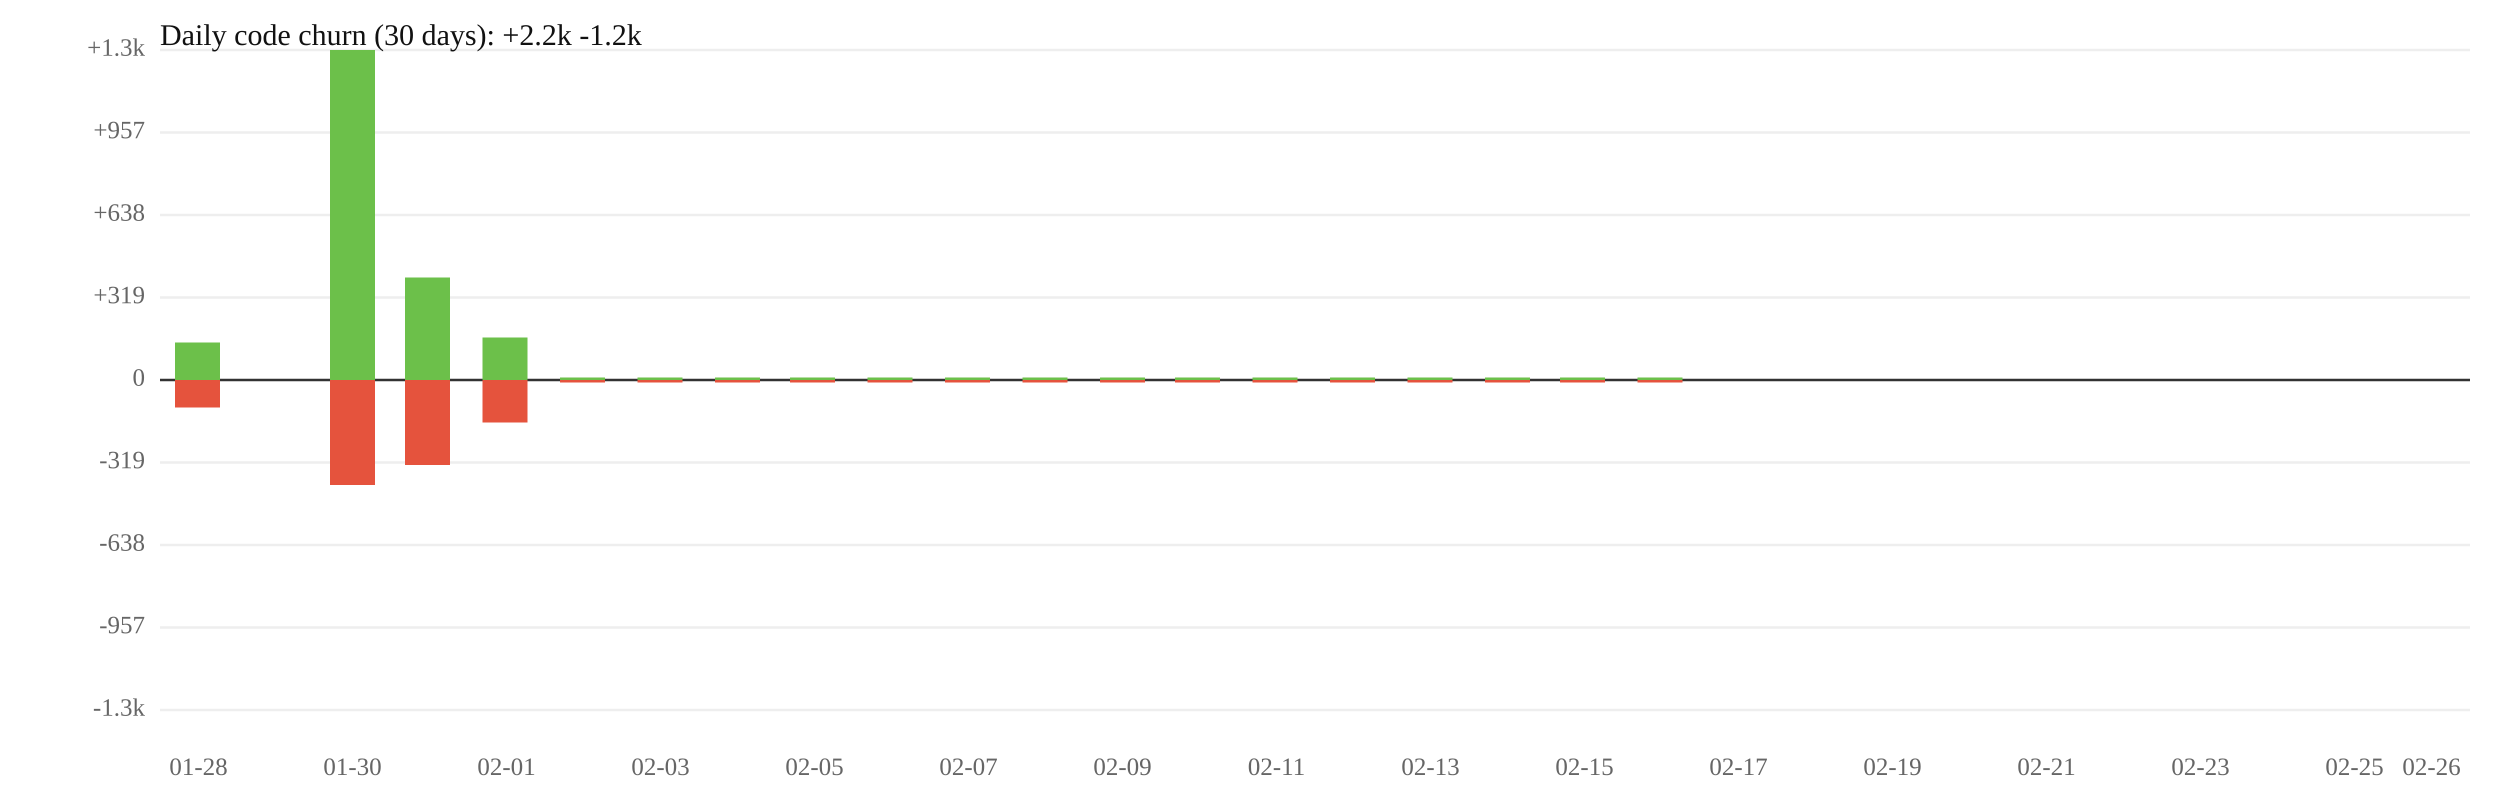
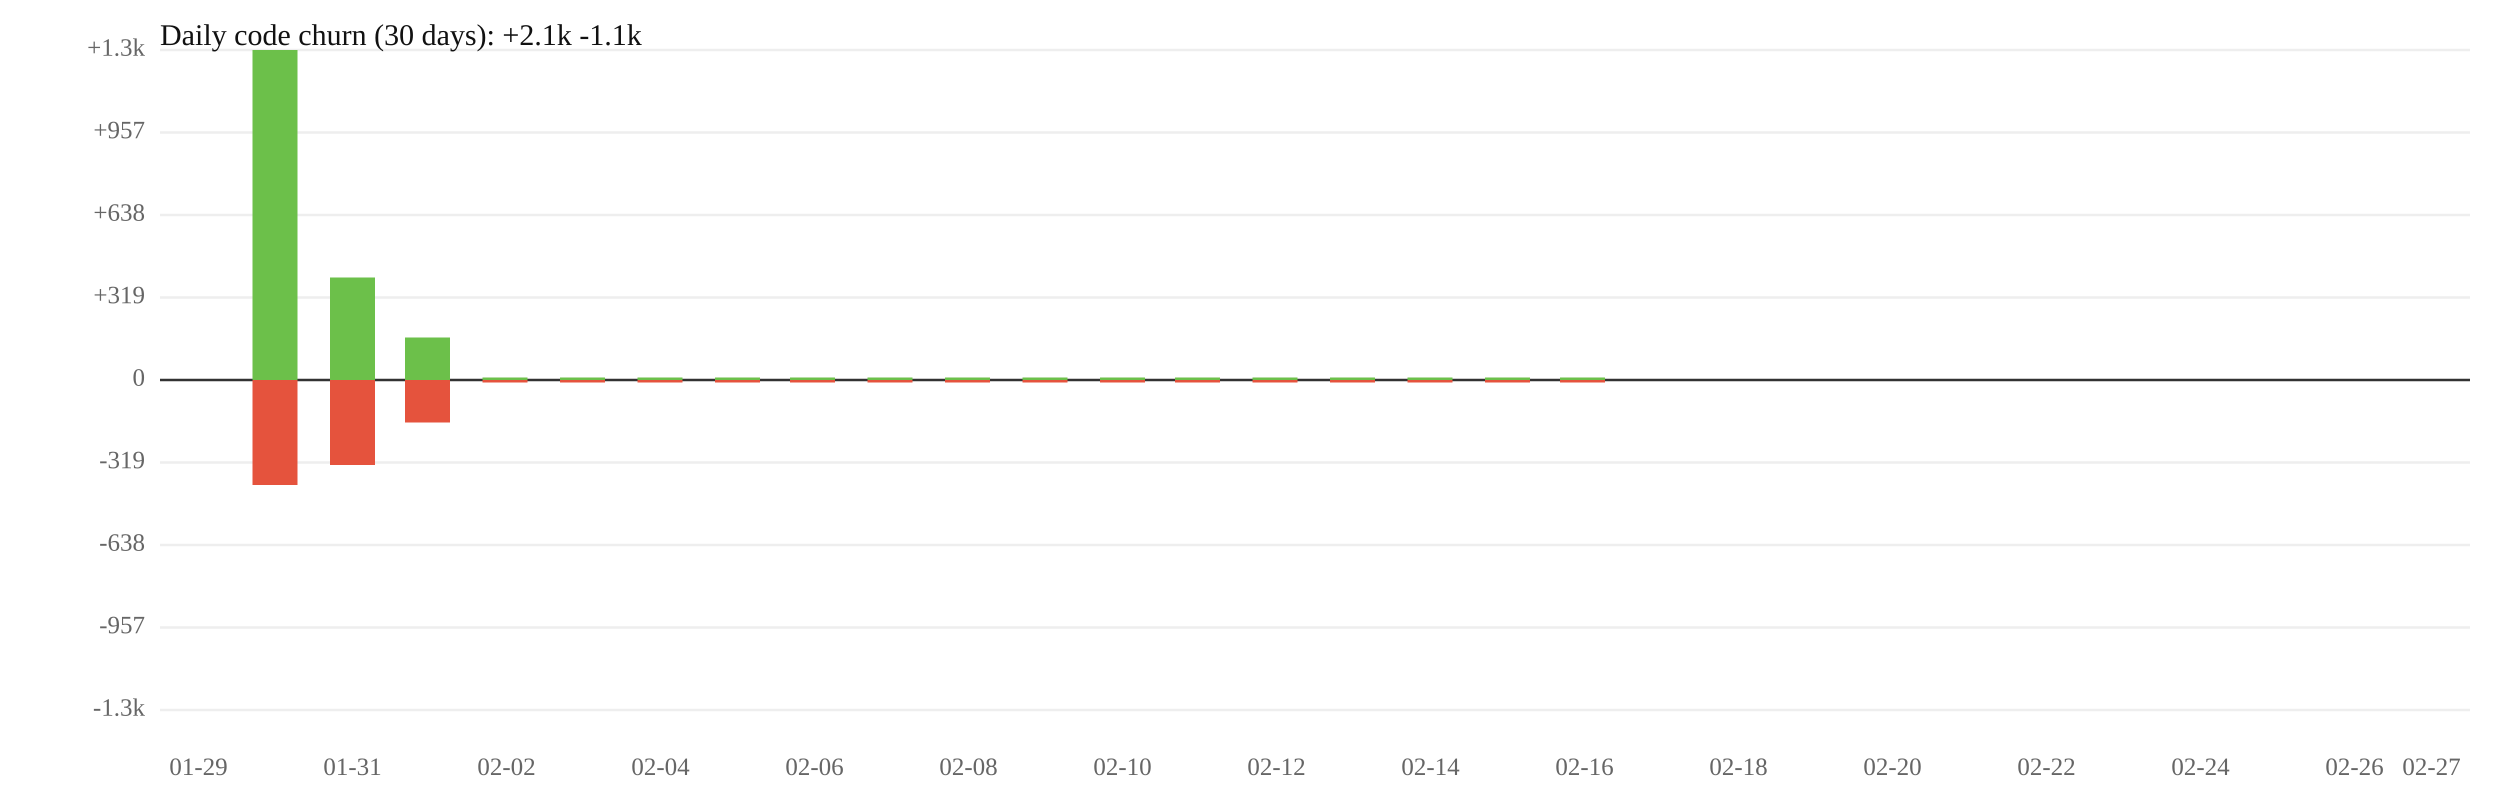
<svg xmlns="http://www.w3.org/2000/svg" width="1000" height="320" viewBox="0 0 1000 320">
  <rect width="100%" height="100%" fill="white" />
  <line x1="64" y1="119" x2="988" y2="119" stroke="#eee" />
  <line x1="64" y1="185" x2="988" y2="185" stroke="#eee" />
  <text x="58" y="119" font-size="10" text-anchor="end" dominant-baseline="middle" fill="#666">+319</text>
  <text x="58" y="185" font-size="10" text-anchor="end" dominant-baseline="middle" fill="#666">-319</text>
  <line x1="64" y1="86" x2="988" y2="86" stroke="#eee" />
  <line x1="64" y1="218" x2="988" y2="218" stroke="#eee" />
  <text x="58" y="86" font-size="10" text-anchor="end" dominant-baseline="middle" fill="#666">+638</text>
  <text x="58" y="218" font-size="10" text-anchor="end" dominant-baseline="middle" fill="#666">-638</text>
  <line x1="64" y1="53" x2="988" y2="53" stroke="#eee" />
  <line x1="64" y1="251" x2="988" y2="251" stroke="#eee" />
  <text x="58" y="53" font-size="10" text-anchor="end" dominant-baseline="middle" fill="#666">+957</text>
  <text x="58" y="251" font-size="10" text-anchor="end" dominant-baseline="middle" fill="#666">-957</text>
  <line x1="64" y1="20" x2="988" y2="20" stroke="#eee" />
  <line x1="64" y1="284" x2="988" y2="284" stroke="#eee" />
  <text x="58" y="20" font-size="10" text-anchor="end" dominant-baseline="middle" fill="#666">+1.3k</text>
  <text x="58" y="284" font-size="10" text-anchor="end" dominant-baseline="middle" fill="#666">-1.3k</text>
  <line x1="64" y1="152" x2="988" y2="152" stroke="#333" />
  <text x="58" y="152" font-size="10" text-anchor="end" dominant-baseline="middle" fill="#666">0</text>
-   <rect x="70" y="137" width="18" height="15" fill="#6cc04a" />
-   <rect x="70" y="152" width="18" height="11" fill="#e5533d" />
-   <rect x="132" y="20" width="18" height="132" fill="#6cc04a" />
-   <rect x="132" y="152" width="18" height="42" fill="#e5533d" />
-   <rect x="162" y="111" width="18" height="41" fill="#6cc04a" />
-   <rect x="162" y="152" width="18" height="34" fill="#e5533d" />
-   <rect x="193" y="135" width="18" height="17" fill="#6cc04a" />
-   <rect x="193" y="152" width="18" height="17" fill="#e5533d" />
+   <rect x="101" y="20" width="18" height="132" fill="#6cc04a" />
+   <rect x="101" y="152" width="18" height="42" fill="#e5533d" />
+   <rect x="132" y="111" width="18" height="41" fill="#6cc04a" />
+   <rect x="132" y="152" width="18" height="34" fill="#e5533d" />
+   <rect x="162" y="135" width="18" height="17" fill="#6cc04a" />
+   <rect x="162" y="152" width="18" height="17" fill="#e5533d" />
+   <rect x="193" y="151" width="18" height="1" fill="#6cc04a" />
+   <rect x="193" y="152" width="18" height="1" fill="#e5533d" />
  <rect x="224" y="151" width="18" height="1" fill="#6cc04a" />
  <rect x="224" y="152" width="18" height="1" fill="#e5533d" />
  <rect x="255" y="151" width="18" height="1" fill="#6cc04a" />
  <rect x="255" y="152" width="18" height="1" fill="#e5533d" />
  <rect x="286" y="151" width="18" height="1" fill="#6cc04a" />
  <rect x="286" y="152" width="18" height="1" fill="#e5533d" />
  <rect x="316" y="151" width="18" height="1" fill="#6cc04a" />
  <rect x="316" y="152" width="18" height="1" fill="#e5533d" />
  <rect x="347" y="151" width="18" height="1" fill="#6cc04a" />
  <rect x="347" y="152" width="18" height="1" fill="#e5533d" />
  <rect x="378" y="151" width="18" height="1" fill="#6cc04a" />
  <rect x="378" y="152" width="18" height="1" fill="#e5533d" />
  <rect x="409" y="151" width="18" height="1" fill="#6cc04a" />
  <rect x="409" y="152" width="18" height="1" fill="#e5533d" />
  <rect x="440" y="151" width="18" height="1" fill="#6cc04a" />
  <rect x="440" y="152" width="18" height="1" fill="#e5533d" />
  <rect x="470" y="151" width="18" height="1" fill="#6cc04a" />
  <rect x="470" y="152" width="18" height="1" fill="#e5533d" />
  <rect x="501" y="151" width="18" height="1" fill="#6cc04a" />
  <rect x="501" y="152" width="18" height="1" fill="#e5533d" />
  <rect x="532" y="151" width="18" height="1" fill="#6cc04a" />
  <rect x="532" y="152" width="18" height="1" fill="#e5533d" />
  <rect x="563" y="151" width="18" height="1" fill="#6cc04a" />
  <rect x="563" y="152" width="18" height="1" fill="#e5533d" />
  <rect x="594" y="151" width="18" height="1" fill="#6cc04a" />
  <rect x="594" y="152" width="18" height="1" fill="#e5533d" />
  <rect x="624" y="151" width="18" height="1" fill="#6cc04a" />
  <rect x="624" y="152" width="18" height="1" fill="#e5533d" />
-   <rect x="655" y="151" width="18" height="1" fill="#6cc04a" />
-   <rect x="655" y="152" width="18" height="1" fill="#e5533d" />
-   <text x="79.4" y="310" font-size="10" text-anchor="middle" fill="#666">01-28</text>
-   <text x="141.0" y="310" font-size="10" text-anchor="middle" fill="#666">01-30</text>
-   <text x="202.6" y="310" font-size="10" text-anchor="middle" fill="#666">02-01</text>
-   <text x="264.2" y="310" font-size="10" text-anchor="middle" fill="#666">02-03</text>
-   <text x="325.8" y="310" font-size="10" text-anchor="middle" fill="#666">02-05</text>
-   <text x="387.4" y="310" font-size="10" text-anchor="middle" fill="#666">02-07</text>
-   <text x="449.0" y="310" font-size="10" text-anchor="middle" fill="#666">02-09</text>
-   <text x="510.6" y="310" font-size="10" text-anchor="middle" fill="#666">02-11</text>
-   <text x="572.2" y="310" font-size="10" text-anchor="middle" fill="#666">02-13</text>
-   <text x="633.8" y="310" font-size="10" text-anchor="middle" fill="#666">02-15</text>
-   <text x="695.4" y="310" font-size="10" text-anchor="middle" fill="#666">02-17</text>
-   <text x="757.0" y="310" font-size="10" text-anchor="middle" fill="#666">02-19</text>
-   <text x="818.6" y="310" font-size="10" text-anchor="middle" fill="#666">02-21</text>
-   <text x="880.2" y="310" font-size="10" text-anchor="middle" fill="#666">02-23</text>
-   <text x="941.8" y="310" font-size="10" text-anchor="middle" fill="#666">02-25</text>
-   <text x="972.6" y="310" font-size="10" text-anchor="middle" fill="#666">02-26</text>
-   <text x="64" y="18" font-size="12" fill="#111">Daily code churn (30 days): +2.2k  -1.2k</text>
+   <text x="79.4" y="310" font-size="10" text-anchor="middle" fill="#666">01-29</text>
+   <text x="141.0" y="310" font-size="10" text-anchor="middle" fill="#666">01-31</text>
+   <text x="202.6" y="310" font-size="10" text-anchor="middle" fill="#666">02-02</text>
+   <text x="264.2" y="310" font-size="10" text-anchor="middle" fill="#666">02-04</text>
+   <text x="325.8" y="310" font-size="10" text-anchor="middle" fill="#666">02-06</text>
+   <text x="387.4" y="310" font-size="10" text-anchor="middle" fill="#666">02-08</text>
+   <text x="449.0" y="310" font-size="10" text-anchor="middle" fill="#666">02-10</text>
+   <text x="510.6" y="310" font-size="10" text-anchor="middle" fill="#666">02-12</text>
+   <text x="572.2" y="310" font-size="10" text-anchor="middle" fill="#666">02-14</text>
+   <text x="633.8" y="310" font-size="10" text-anchor="middle" fill="#666">02-16</text>
+   <text x="695.4" y="310" font-size="10" text-anchor="middle" fill="#666">02-18</text>
+   <text x="757.0" y="310" font-size="10" text-anchor="middle" fill="#666">02-20</text>
+   <text x="818.6" y="310" font-size="10" text-anchor="middle" fill="#666">02-22</text>
+   <text x="880.2" y="310" font-size="10" text-anchor="middle" fill="#666">02-24</text>
+   <text x="941.8" y="310" font-size="10" text-anchor="middle" fill="#666">02-26</text>
+   <text x="972.6" y="310" font-size="10" text-anchor="middle" fill="#666">02-27</text>
+   <text x="64" y="18" font-size="12" fill="#111">Daily code churn (30 days): +2.1k  -1.1k</text>
</svg>
